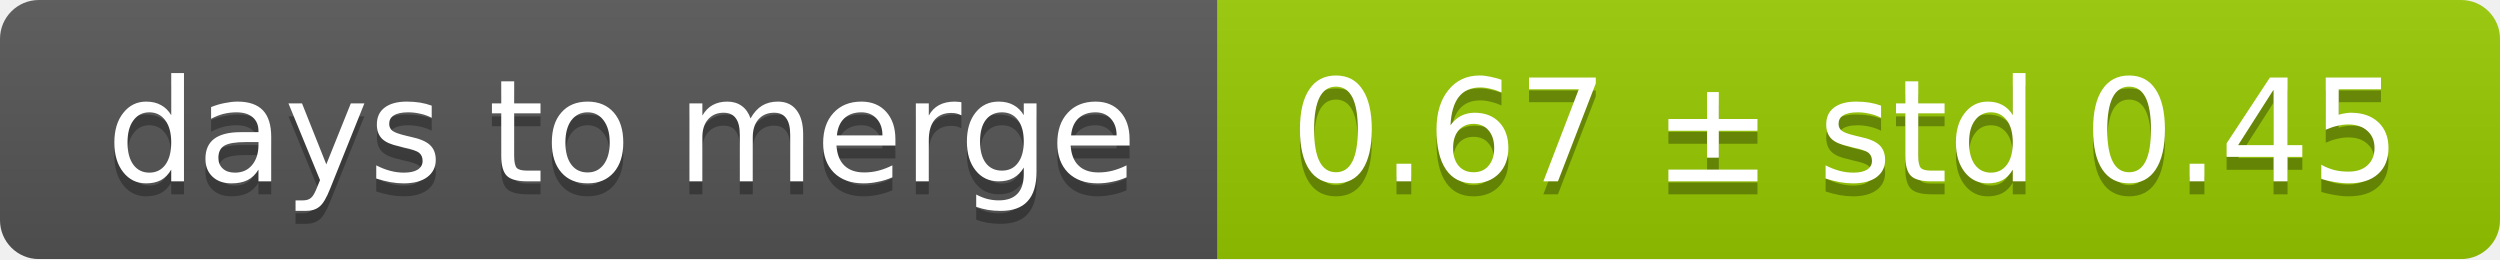
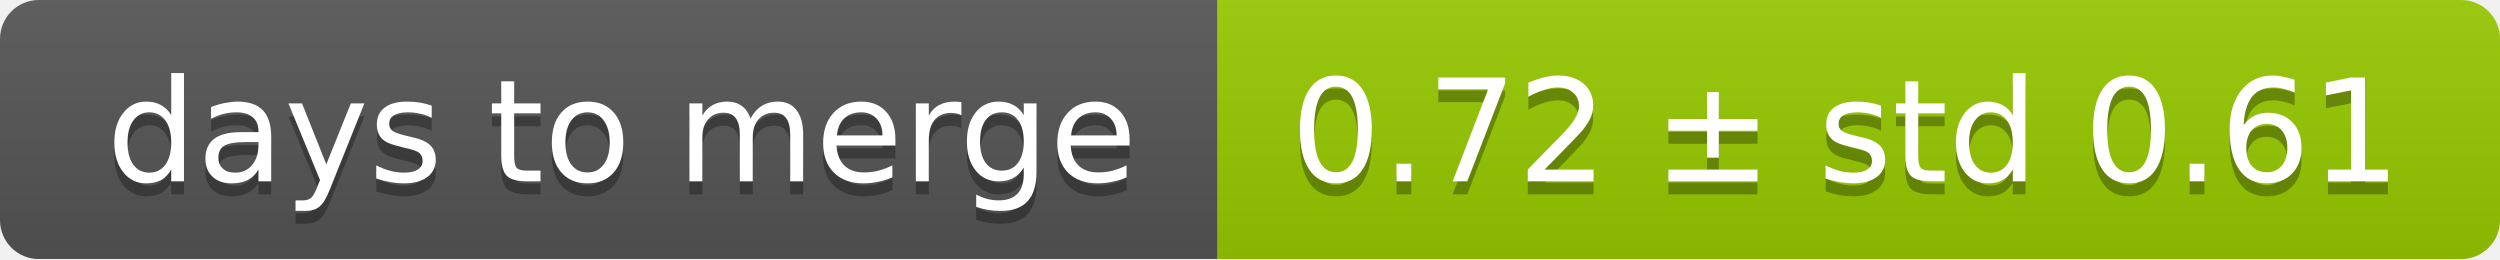
<svg xmlns="http://www.w3.org/2000/svg" width="193" height="20">
  <linearGradient id="smooth" x2="0" y2="100%">
    <stop offset="0" stop-color="#bbb" stop-opacity=".1" />
    <stop offset="1" stop-opacity=".1" />
  </linearGradient>
  <mask id="round">
    <rect width="193" height="20" rx="3" fill="#fff" />
  </mask>
  <g mask="url(#round)">
    <rect width="94" height="20" fill="#555" />
    <rect x="94" width="99" height="20" fill="#97ca00" />
    <rect width="193" height="20" fill="url(#smooth)" />
  </g>
  <g fill="#fff" text-anchor="middle" font-family="DejaVu Sans,Verdana,Geneva,sans-serif" font-size="11">
    <text x="48" y="15" fill="#010101" fill-opacity=".3">days to merge</text>
    <text x="48" y="14">days to merge</text>
-     <text x="142.5" y="15" fill="#010101" fill-opacity=".3">0.67 ± std 0.45</text>
-     <text x="142.5" y="14">0.67 ± std 0.45</text>
+     <text x="142.5" y="15" fill="#010101" fill-opacity=".3">0.72 ± std 0.61</text>
+     <text x="142.5" y="14">0.72 ± std 0.61</text>
  </g>
</svg>
